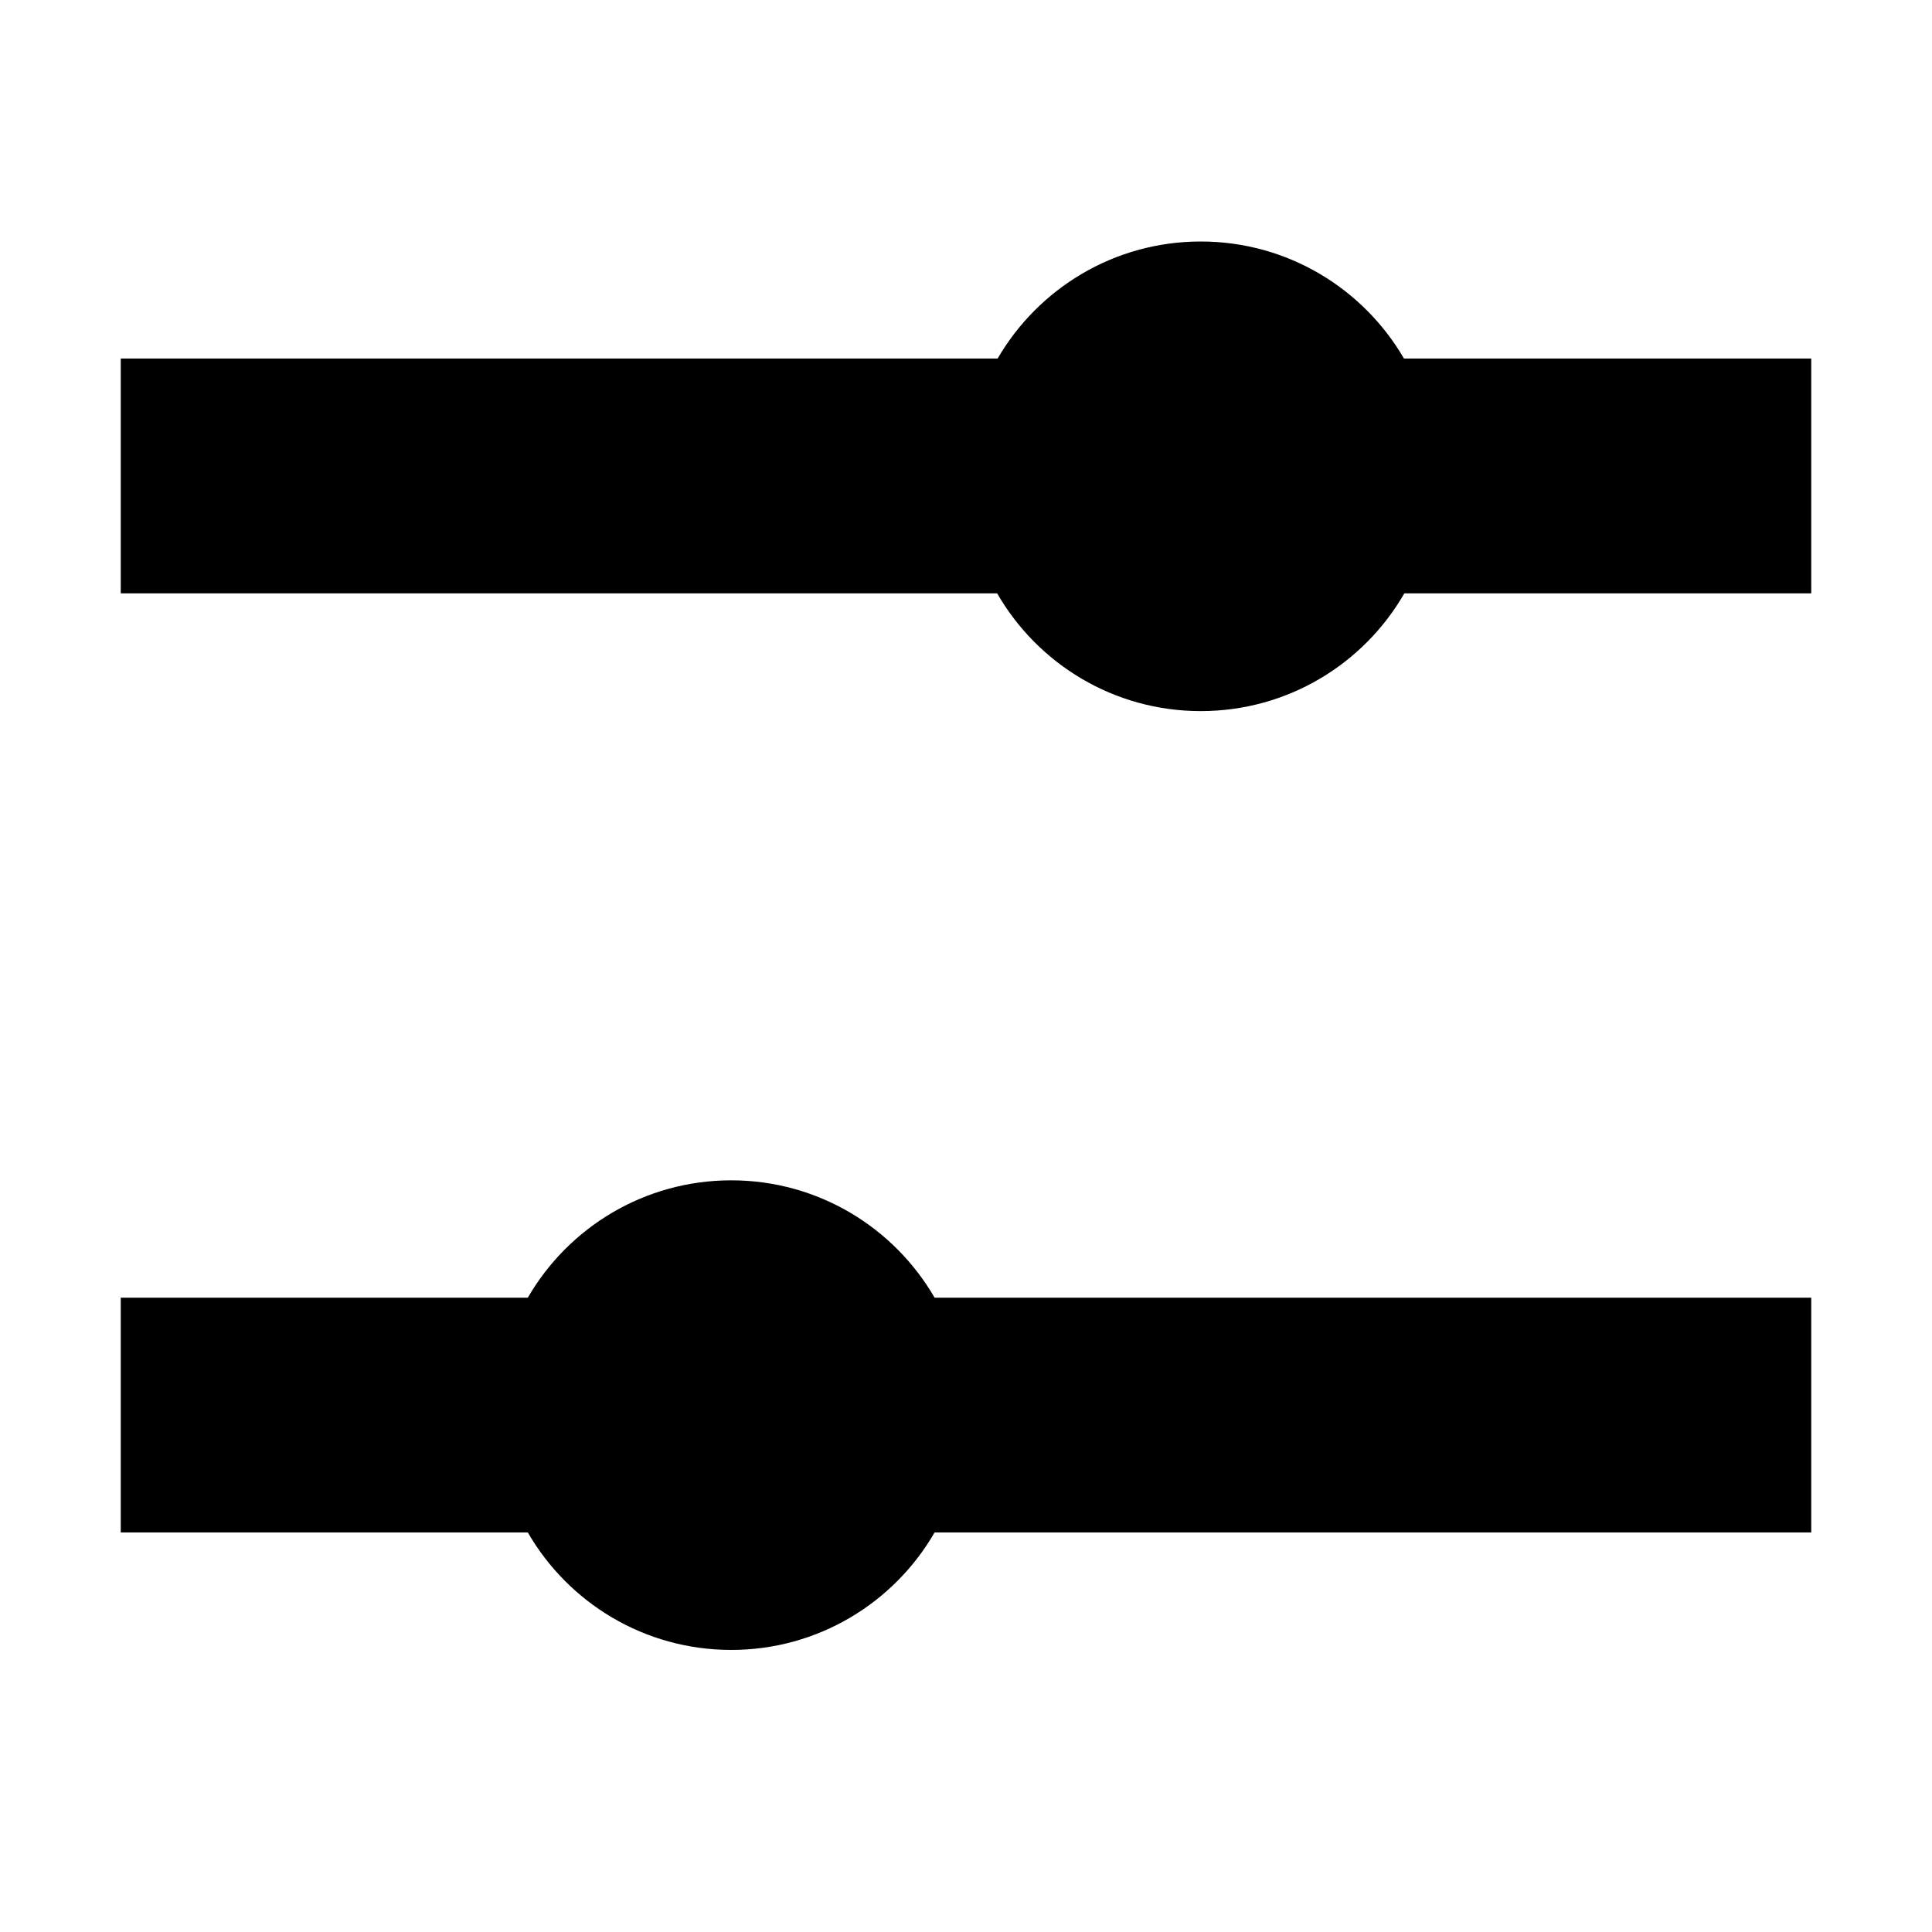
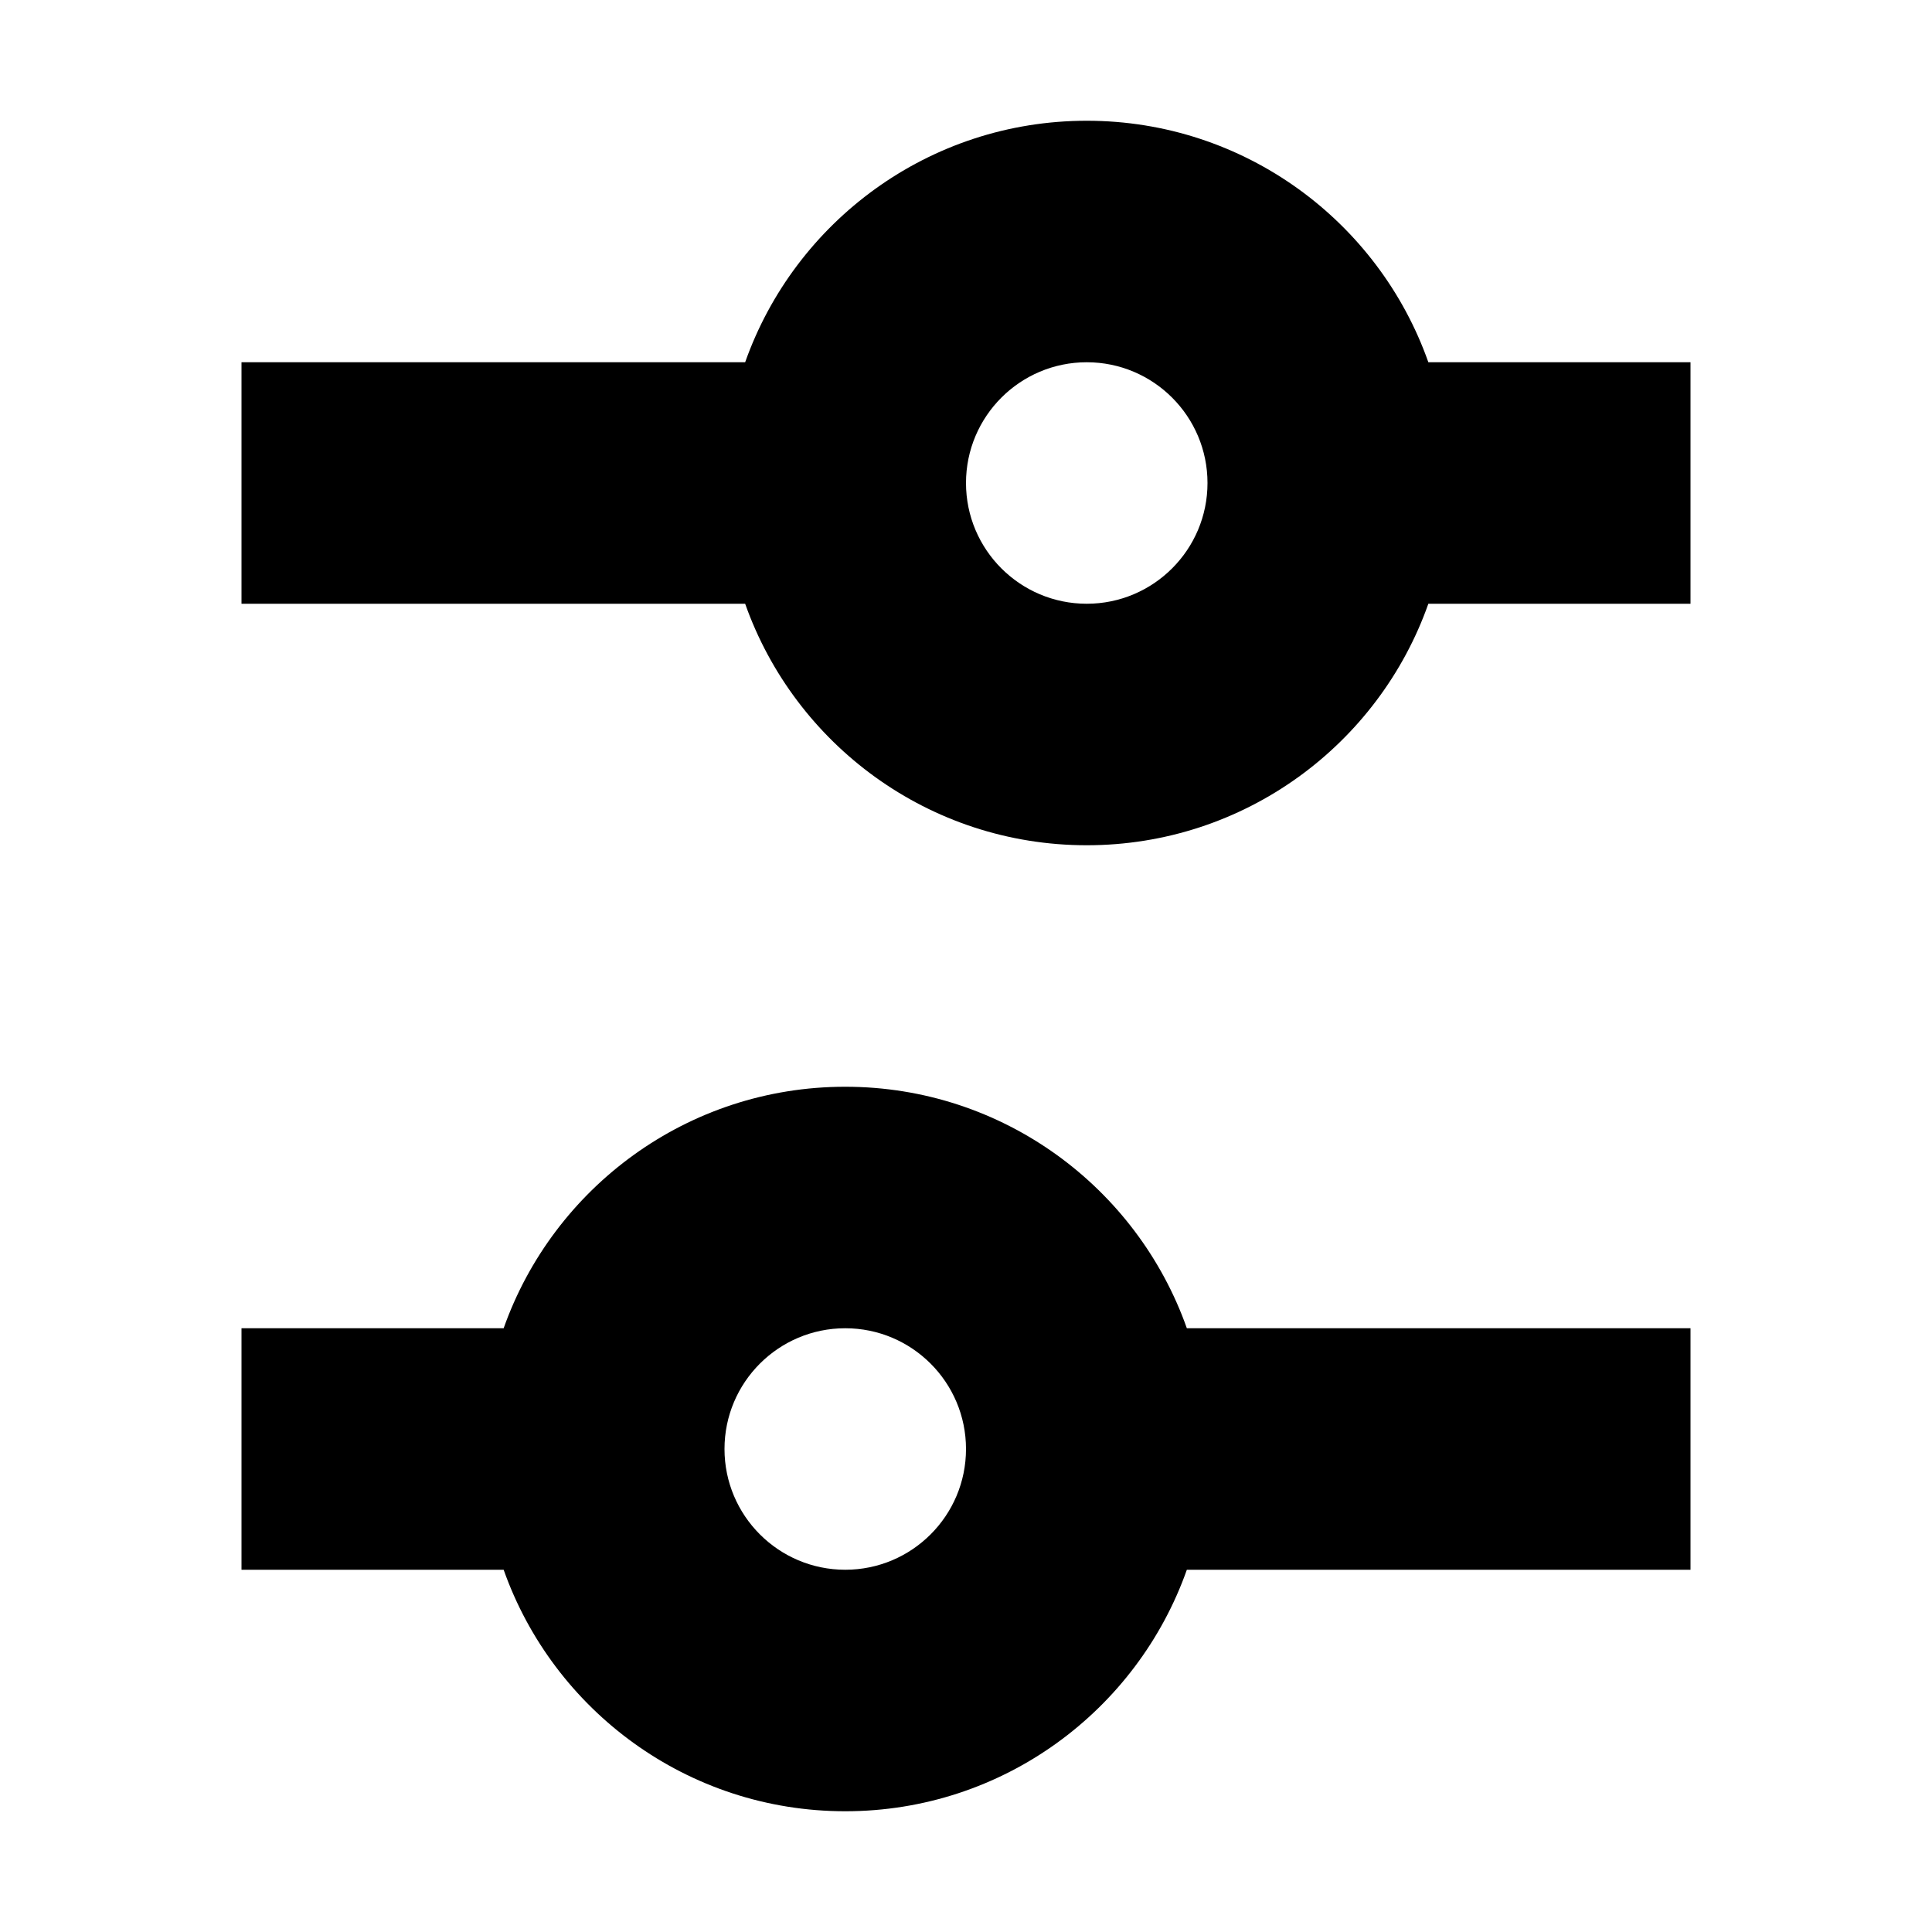
<svg xmlns="http://www.w3.org/2000/svg" width="16" height="16" viewBox="0 0 16 16" fill="none">
  <rect width="16" height="16" fill="none" />
-   <path d="M11.627 2.969H15V4.914H11.63C11.295 5.497 10.665 5.889 9.944 5.889C9.223 5.889 8.594 5.497 8.258 4.914H1V2.969H8.262C8.599 2.39 9.226 2 9.944 2C10.663 2 11.29 2.39 11.627 2.969Z" fill="#000000" />
-   <path d="M15 10.747H7.74C7.404 10.166 6.775 9.775 6.056 9.775C5.336 9.775 4.707 10.166 4.371 10.747H1V12.691H4.371C4.707 13.273 5.336 13.664 6.056 13.664C6.775 13.664 7.404 13.273 7.74 12.691H15V10.747Z" fill="#000000" />
+   <path d="M9 3C8.448 3 8 3.448 8 4C8 4.552 8.448 5 9 5C9.552 5 10 4.552 10 4C10 3.448 9.552 3 9 3ZM2 3H6.171C6.583 1.835 7.694 1 9 1C10.306 1 11.418 1.835 11.829 3H14V5H11.829C11.418 6.165 10.306 7 9 7C7.694 7 6.583 6.165 6.171 5H2V3ZM9.829 11H14V13H9.829C9.417 14.165 8.306 15 7 15C5.694 15 4.583 14.165 4.171 13H2V11H4.171C4.583 9.835 5.694 9 7 9C8.306 9 9.417 9.835 9.829 11ZM8 12C8 11.448 7.552 11 7 11C6.448 11 6 11.448 6 12C6 12.552 6.448 13 7 13C7.552 13 8 12.552 8 12Z" fill="#000000" />
</svg>
